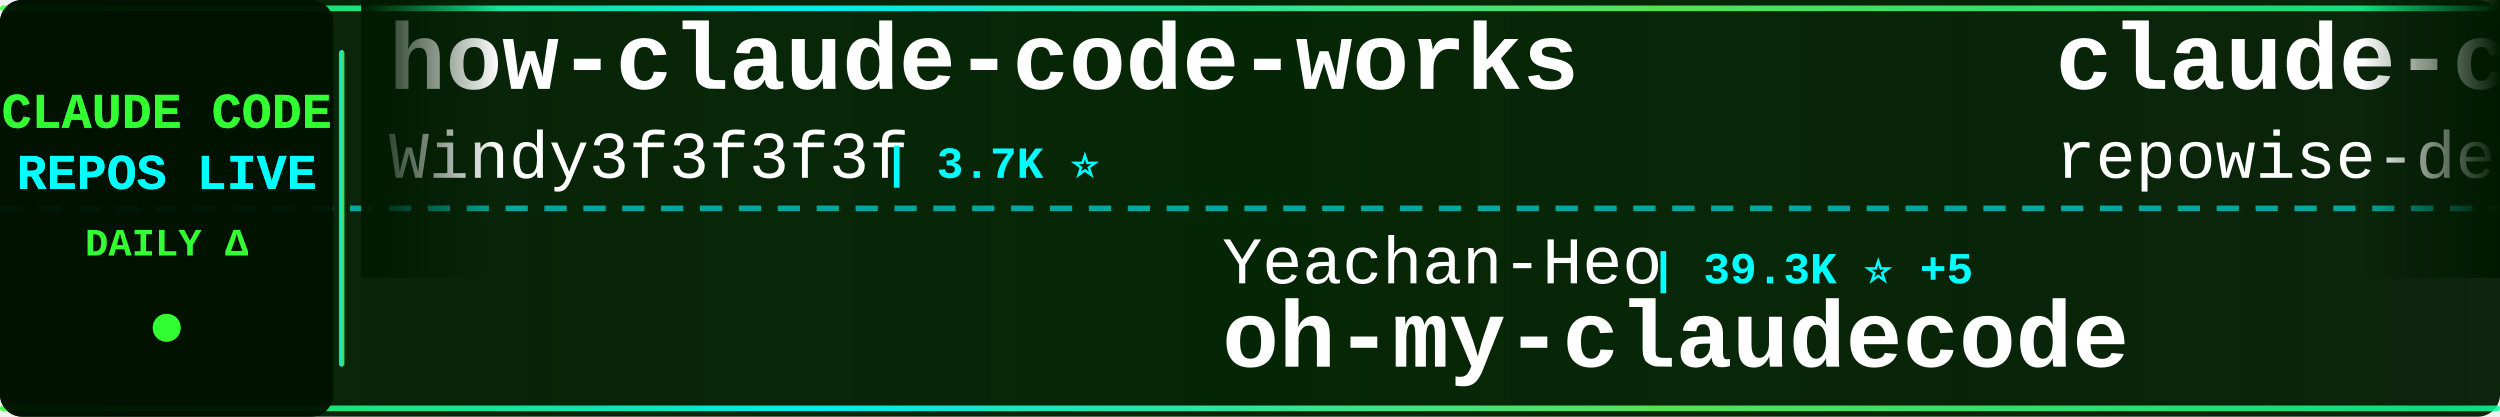
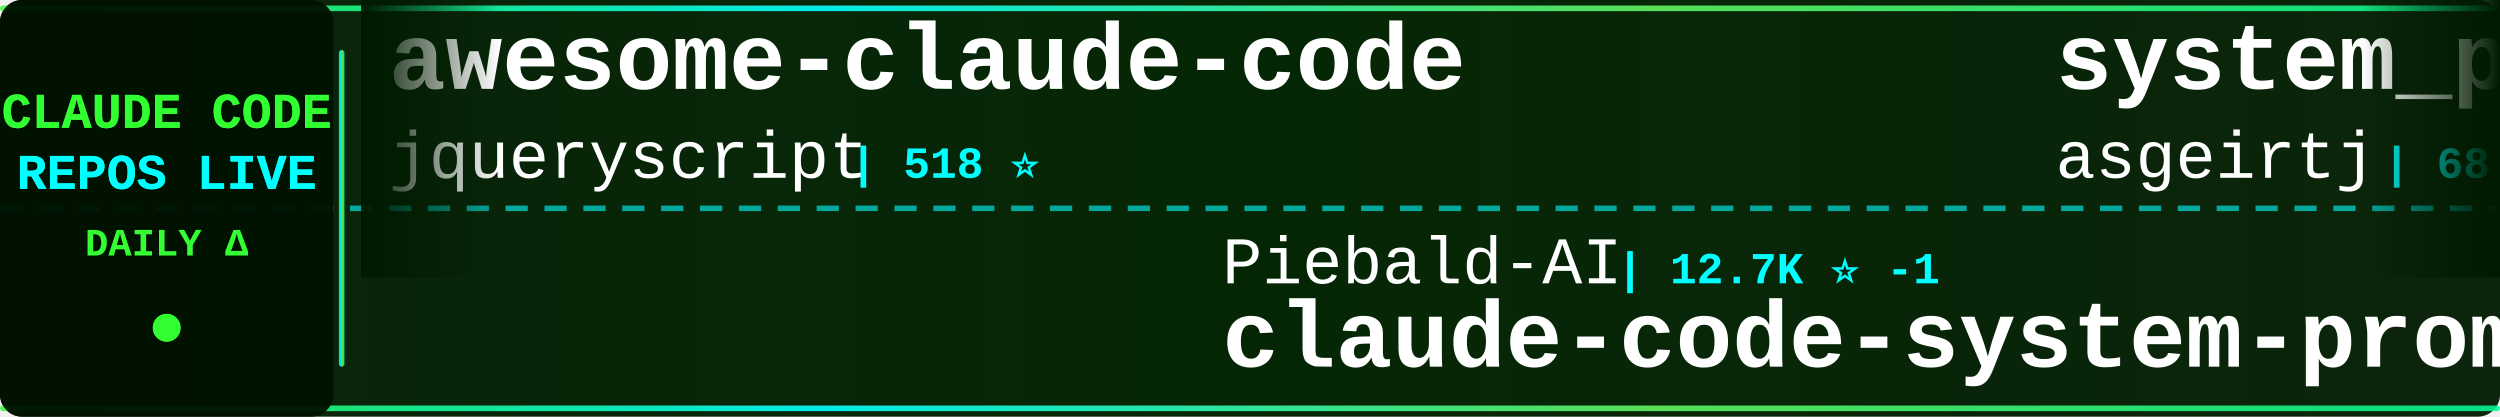
<svg xmlns="http://www.w3.org/2000/svg" width="900" height="150">
  <defs>
    <linearGradient id="tickerBg" x1="0%" y1="0%" x2="100%" y2="0%">
      <stop offset="0%" style="stop-color:#001a00;stop-opacity:0.95" />
      <stop offset="50%" style="stop-color:#002200;stop-opacity:0.98" />
      <stop offset="100%" style="stop-color:#001a00;stop-opacity:0.95" />
    </linearGradient>
    <linearGradient id="borderGrad" x1="0%" y1="0%" x2="100%" y2="0%">
      <stop offset="0%" style="stop-color:#33ff33;stop-opacity:0.85">
        <animate attributeName="stop-opacity" values="0.85;1;0.85" dur="2s" repeatCount="indefinite" />
      </stop>
      <stop offset="33%" style="stop-color:#00ffff;stop-opacity:0.9">
        <animate attributeName="stop-opacity" values="0.9;1;0.9" dur="2.2s" repeatCount="indefinite" />
      </stop>
      <stop offset="66%" style="stop-color:#66ff66;stop-opacity:0.85">
        <animate attributeName="stop-opacity" values="0.85;1;0.85" dur="1.8s" repeatCount="indefinite" />
      </stop>
      <stop offset="100%" style="stop-color:#00ff99;stop-opacity:0.85">
        <animate attributeName="stop-opacity" values="0.85;1;0.85" dur="2s" repeatCount="indefinite" />
      </stop>
    </linearGradient>
    <filter id="textGlow">
      <feGaussianBlur stdDeviation="0.1" result="coloredBlur" />
      <feMerge>
        <feMergeNode in="coloredBlur" />
        <feMergeNode in="SourceGraphic" />
      </feMerge>
    </filter>
    <filter id="metricGlow">
      <feGaussianBlur stdDeviation="0.2" result="coloredBlur" />
      <feMerge>
        <feMergeNode in="coloredBlur" />
        <feMergeNode in="SourceGraphic" />
      </feMerge>
    </filter>
    <linearGradient id="leftFade" x1="0%" y1="0%" x2="100%" y2="0%">
      <stop offset="0%" style="stop-color:#001a00;stop-opacity:1" />
      <stop offset="100%" style="stop-color:#001a00;stop-opacity:0" />
    </linearGradient>
    <linearGradient id="rightFade" x1="0%" y1="0%" x2="100%" y2="0%">
      <stop offset="0%" style="stop-color:#001a00;stop-opacity:0" />
      <stop offset="100%" style="stop-color:#001a00;stop-opacity:1" />
    </linearGradient>
  </defs>
  <rect width="900" height="150" fill="url(#tickerBg)" rx="8" />
  <rect x="0" y="2" width="900" height="2" fill="url(#borderGrad)" rx="1" />
  <rect x="0" y="146" width="900" height="2" fill="url(#borderGrad)" rx="1" />
  <line x1="0" y1="75" x2="900" y2="75" stroke="#00ffff" stroke-width="2" stroke-dasharray="8 6" opacity="0.6" />
  <rect x="0" y="0" width="120" height="150" fill="#001100" opacity="0.95" rx="8" />
  <text x="60" y="46" font-family="'Courier New', monospace" font-size="18" font-weight="bold" fill="#33ff33" text-anchor="middle" filter="url(#textGlow)">
    CLAUDE CODE
  </text>
  <text x="60" y="68" font-family="'Courier New', monospace" font-size="18" font-weight="bold" fill="#00ffff" text-anchor="middle" filter="url(#textGlow)">
    REPOS LIVE
  </text>
  <text x="60" y="92" font-family="'Courier New', monospace" font-size="14" font-weight="bold" fill="#33ff33" text-anchor="middle">
    DAILY Δ
  </text>
  <circle cx="60" cy="118" r="5" fill="#33ff33" filter="url(#metricGlow)">
    <animate attributeName="r" values="4;6;4" dur="1.5s" repeatCount="indefinite" />
    <animate attributeName="opacity" values="0.6;1;0.6" dur="1.5s" repeatCount="indefinite" />
  </circle>
  <rect x="122" y="18" width="2" height="114" fill="url(#borderGrad)" rx="1" />
  <clipPath id="tickerClip">
    <rect x="130" y="0" width="770" height="150" />
  </clipPath>
  <g clip-path="url(#tickerClip)">
    <g id="tickerItems">
      <animateTransform attributeName="transform" attributeType="XML" type="translate" from="0 0" to="-3000 0" dur="54s" repeatCount="indefinite" />
      <g transform="translate(0, 0)">
-         <text x="140" y="32" font-family="'Courier New', monospace" font-size="34" font-weight="bold" fill="#ffffff">how-claude-code-works</text>
-         <text x="140" y="64" font-family="'Courier New', monospace" font-size="24" font-weight="normal" fill="#ffffff" opacity="1.0">Windy3f3f3f3f</text>
-         <text x="318" y="64" font-family="'Courier New', monospace" font-size="16" font-weight="bold" fill="#00ffff"> | 3.7K ⭐</text>
+         <text x="140" y="32" font-family="'Courier New', monospace" font-size="34" font-weight="bold" fill="#ffffff">awesome-claude-code</text>
+         <text x="140" y="64" font-family="'Courier New', monospace" font-size="24" font-weight="normal" fill="#ffffff" opacity="1.0">jqueryscript</text>
+         <text x="306" y="64" font-family="'Courier New', monospace" font-size="16" font-weight="bold" fill="#00ffff"> | 518 ⭐</text>
      </g>
      <g transform="translate(300, 0)">
-         <text x="140" y="102" font-family="'Courier New', monospace" font-size="24" font-weight="normal" fill="#ffffff" opacity="1.0">Yeachan-Heo</text>
-         <text x="294" y="102" font-family="'Courier New', monospace" font-size="16" font-weight="bold" fill="#00ffff"> | 39.3K ⭐ +5</text>
-         <text x="140" y="132" font-family="'Courier New', monospace" font-size="34" font-weight="bold" fill="#ffffff">oh-my-claudecode</text>
+         <text x="140" y="102" font-family="'Courier New', monospace" font-size="24" font-weight="normal" fill="#ffffff" opacity="1.0">Piebald-AI</text>
+         <text x="282" y="102" font-family="'Courier New', monospace" font-size="16" font-weight="bold" fill="#00ffff"> | 12.7K ⭐ -1</text>
+         <text x="140" y="132" font-family="'Courier New', monospace" font-size="34" font-weight="bold" fill="#ffffff">claude-code-system-promp...</text>
      </g>
      <g transform="translate(600, 0)">
-         <text x="140" y="32" font-family="'Courier New', monospace" font-size="34" font-weight="bold" fill="#ffffff">claude-code-prompts</text>
-         <text x="140" y="64" font-family="'Courier New', monospace" font-size="24" font-weight="normal" fill="#ffffff" opacity="1.0">repowise-dev</text>
-         <text x="306" y="64" font-family="'Courier New', monospace" font-size="16" font-weight="bold" fill="#00ffff"> | 1.2K ⭐</text>
+         <text x="140" y="32" font-family="'Courier New', monospace" font-size="34" font-weight="bold" fill="#ffffff">system_prompts_leaks</text>
+         <text x="140" y="64" font-family="'Courier New', monospace" font-size="24" font-weight="normal" fill="#ffffff" opacity="1.0">asgeirtj</text>
+         <text x="258" y="64" font-family="'Courier New', monospace" font-size="16" font-weight="bold" fill="#00ffff"> | 68.1K ⭐ +10</text>
      </g>
      <g transform="translate(900, 0)">
-         <text x="140" y="102" font-family="'Courier New', monospace" font-size="24" font-weight="normal" fill="#ffffff" opacity="1.0">hangsman</text>
-         <text x="258" y="102" font-family="'Courier New', monospace" font-size="16" font-weight="bold" fill="#00ffff"> | 795 ⭐</text>
-         <text x="140" y="132" font-family="'Courier New', monospace" font-size="34" font-weight="bold" fill="#ffffff">claude-code-source</text>
+         <text x="140" y="102" font-family="'Courier New', monospace" font-size="24" font-weight="normal" fill="#ffffff" opacity="1.0">fuergaosi233</text>
+         <text x="306" y="102" font-family="'Courier New', monospace" font-size="16" font-weight="bold" fill="#00ffff"> | 2.8K ⭐</text>
+         <text x="140" y="132" font-family="'Courier New', monospace" font-size="34" font-weight="bold" fill="#ffffff">claude-code-proxy</text>
      </g>
      <g transform="translate(1200, 0)">
-         <text x="140" y="32" font-family="'Courier New', monospace" font-size="34" font-weight="bold" fill="#ffffff">claude-code-from-scratch</text>
-         <text x="140" y="64" font-family="'Courier New', monospace" font-size="24" font-weight="normal" fill="#ffffff" opacity="1.0">Windy3f3f3f3f</text>
-         <text x="318" y="64" font-family="'Courier New', monospace" font-size="16" font-weight="bold" fill="#00ffff"> | 2.7K ⭐</text>
+         <text x="140" y="32" font-family="'Courier New', monospace" font-size="34" font-weight="bold" fill="#ffffff">claude-code-router</text>
+         <text x="140" y="64" font-family="'Courier New', monospace" font-size="24" font-weight="normal" fill="#ffffff" opacity="1.0">musistudio</text>
+         <text x="282" y="64" font-family="'Courier New', monospace" font-size="16" font-weight="bold" fill="#00ffff"> | 37.4K ⭐</text>
      </g>
      <g transform="translate(1500, 0)">
+         <text x="140" y="102" font-family="'Courier New', monospace" font-size="24" font-weight="normal" fill="#ffffff" opacity="1.0">darcyegb</text>
+         <text x="258" y="102" font-family="'Courier New', monospace" font-size="16" font-weight="bold" fill="#00ffff"> | 768 ⭐</text>
+         <text x="140" y="132" font-family="'Courier New', monospace" font-size="34" font-weight="bold" fill="#ffffff">ClaudeCodeAgents</text>
+       </g>
+       <g transform="translate(1800, 0)">
+         <text x="140" y="32" font-family="'Courier New', monospace" font-size="34" font-weight="bold" fill="#ffffff">claude-code-spec-workflo...</text>
+         <text x="140" y="64" font-family="'Courier New', monospace" font-size="24" font-weight="normal" fill="#ffffff" opacity="1.0">Pimzino</text>
+         <text x="246" y="64" font-family="'Courier New', monospace" font-size="16" font-weight="bold" fill="#00ffff"> | 3.9K ⭐</text>
+       </g>
+       <g transform="translate(2100, 0)">
        <text x="140" y="102" font-family="'Courier New', monospace" font-size="24" font-weight="normal" fill="#ffffff" opacity="1.0">disler</text>
        <text x="234" y="102" font-family="'Courier New', monospace" font-size="16" font-weight="bold" fill="#00ffff"> | 1.7K ⭐</text>
        <text x="140" y="132" font-family="'Courier New', monospace" font-size="34" font-weight="bold" fill="#ffffff">pi-vs-claude-code</text>
      </g>
-       <g transform="translate(1800, 0)">
-         <text x="140" y="32" font-family="'Courier New', monospace" font-size="34" font-weight="bold" fill="#ffffff">ECC</text>
-         <text x="140" y="64" font-family="'Courier New', monospace" font-size="24" font-weight="normal" fill="#ffffff" opacity="1.0">affaan-m</text>
-         <text x="258" y="64" font-family="'Courier New', monospace" font-size="16" font-weight="bold" fill="#00ffff"> | 265.3K ⭐ +147</text>
-       </g>
-       <g transform="translate(2100, 0)">
-         <text x="140" y="102" font-family="'Courier New', monospace" font-size="24" font-weight="normal" fill="#ffffff" opacity="1.0">https-deeplearning-ai</text>
-         <text x="414" y="102" font-family="'Courier New', monospace" font-size="16" font-weight="bold" fill="#00ffff"> | 551 ⭐ +1</text>
-         <text x="140" y="132" font-family="'Courier New', monospace" font-size="34" font-weight="bold" fill="#ffffff">sc-claude-code-files</text>
-       </g>
      <g transform="translate(2400, 0)">
-         <text x="140" y="32" font-family="'Courier New', monospace" font-size="34" font-weight="bold" fill="#ffffff">claude-code-action</text>
-         <text x="140" y="64" font-family="'Courier New', monospace" font-size="24" font-weight="normal" fill="#ffffff" opacity="1.0">anthropics</text>
-         <text x="282" y="64" font-family="'Courier New', monospace" font-size="16" font-weight="bold" fill="#00ffff"> | 8.9K ⭐ +2</text>
+         <text x="140" y="32" font-family="'Courier New', monospace" font-size="34" font-weight="bold" fill="#ffffff">claude-code-source</text>
+         <text x="140" y="64" font-family="'Courier New', monospace" font-size="24" font-weight="normal" fill="#ffffff" opacity="1.0">AprilNEA</text>
+         <text x="258" y="64" font-family="'Courier New', monospace" font-size="16" font-weight="bold" fill="#00ffff"> | 391 ⭐</text>
      </g>
      <g transform="translate(2700, 0)">
-         <text x="140" y="102" font-family="'Courier New', monospace" font-size="24" font-weight="normal" fill="#ffffff" opacity="1.0">WorldFlowAI</text>
-         <text x="294" y="102" font-family="'Courier New', monospace" font-size="16" font-weight="bold" fill="#00ffff"> | 3.5K ⭐ +9</text>
-         <text x="140" y="132" font-family="'Courier New', monospace" font-size="34" font-weight="bold" fill="#ffffff">everything-claude-code</text>
+         <text x="140" y="102" font-family="'Courier New', monospace" font-size="24" font-weight="normal" fill="#ffffff" opacity="1.0">Chachamaru127</text>
+         <text x="318" y="102" font-family="'Courier New', monospace" font-size="16" font-weight="bold" fill="#00ffff"> | 3.1K ⭐ +1</text>
+         <text x="140" y="132" font-family="'Courier New', monospace" font-size="34" font-weight="bold" fill="#ffffff">claude-code-harness</text>
      </g>
      <g transform="translate(3000, 0)">
-         <text x="140" y="32" font-family="'Courier New', monospace" font-size="34" font-weight="bold" fill="#ffffff">how-claude-code-works</text>
-         <text x="140" y="64" font-family="'Courier New', monospace" font-size="24" font-weight="normal" fill="#ffffff" opacity="1.0">Windy3f3f3f3f</text>
-         <text x="318" y="64" font-family="'Courier New', monospace" font-size="16" font-weight="bold" fill="#00ffff"> | 3.7K ⭐</text>
+         <text x="140" y="32" font-family="'Courier New', monospace" font-size="34" font-weight="bold" fill="#ffffff">awesome-claude-code</text>
+         <text x="140" y="64" font-family="'Courier New', monospace" font-size="24" font-weight="normal" fill="#ffffff" opacity="1.0">jqueryscript</text>
+         <text x="306" y="64" font-family="'Courier New', monospace" font-size="16" font-weight="bold" fill="#00ffff"> | 518 ⭐</text>
      </g>
      <g transform="translate(3300, 0)">
-         <text x="140" y="102" font-family="'Courier New', monospace" font-size="24" font-weight="normal" fill="#ffffff" opacity="1.0">Yeachan-Heo</text>
-         <text x="294" y="102" font-family="'Courier New', monospace" font-size="16" font-weight="bold" fill="#00ffff"> | 39.3K ⭐ +5</text>
-         <text x="140" y="132" font-family="'Courier New', monospace" font-size="34" font-weight="bold" fill="#ffffff">oh-my-claudecode</text>
+         <text x="140" y="102" font-family="'Courier New', monospace" font-size="24" font-weight="normal" fill="#ffffff" opacity="1.0">Piebald-AI</text>
+         <text x="282" y="102" font-family="'Courier New', monospace" font-size="16" font-weight="bold" fill="#00ffff"> | 12.7K ⭐ -1</text>
+         <text x="140" y="132" font-family="'Courier New', monospace" font-size="34" font-weight="bold" fill="#ffffff">claude-code-system-promp...</text>
      </g>
      <g transform="translate(3600, 0)">
-         <text x="140" y="32" font-family="'Courier New', monospace" font-size="34" font-weight="bold" fill="#ffffff">claude-code-prompts</text>
-         <text x="140" y="64" font-family="'Courier New', monospace" font-size="24" font-weight="normal" fill="#ffffff" opacity="1.0">repowise-dev</text>
-         <text x="306" y="64" font-family="'Courier New', monospace" font-size="16" font-weight="bold" fill="#00ffff"> | 1.2K ⭐</text>
+         <text x="140" y="32" font-family="'Courier New', monospace" font-size="34" font-weight="bold" fill="#ffffff">system_prompts_leaks</text>
+         <text x="140" y="64" font-family="'Courier New', monospace" font-size="24" font-weight="normal" fill="#ffffff" opacity="1.0">asgeirtj</text>
+         <text x="258" y="64" font-family="'Courier New', monospace" font-size="16" font-weight="bold" fill="#00ffff"> | 68.1K ⭐ +10</text>
      </g>
      <g transform="translate(3900, 0)">
-         <text x="140" y="102" font-family="'Courier New', monospace" font-size="24" font-weight="normal" fill="#ffffff" opacity="1.0">hangsman</text>
-         <text x="258" y="102" font-family="'Courier New', monospace" font-size="16" font-weight="bold" fill="#00ffff"> | 795 ⭐</text>
-         <text x="140" y="132" font-family="'Courier New', monospace" font-size="34" font-weight="bold" fill="#ffffff">claude-code-source</text>
+         <text x="140" y="102" font-family="'Courier New', monospace" font-size="24" font-weight="normal" fill="#ffffff" opacity="1.0">fuergaosi233</text>
+         <text x="306" y="102" font-family="'Courier New', monospace" font-size="16" font-weight="bold" fill="#00ffff"> | 2.8K ⭐</text>
+         <text x="140" y="132" font-family="'Courier New', monospace" font-size="34" font-weight="bold" fill="#ffffff">claude-code-proxy</text>
      </g>
    </g>
  </g>
  <rect x="130" y="0" width="50" height="100" fill="url(#leftFade)" />
  <rect x="850" y="0" width="50" height="100" fill="url(#rightFade)" />
</svg>
